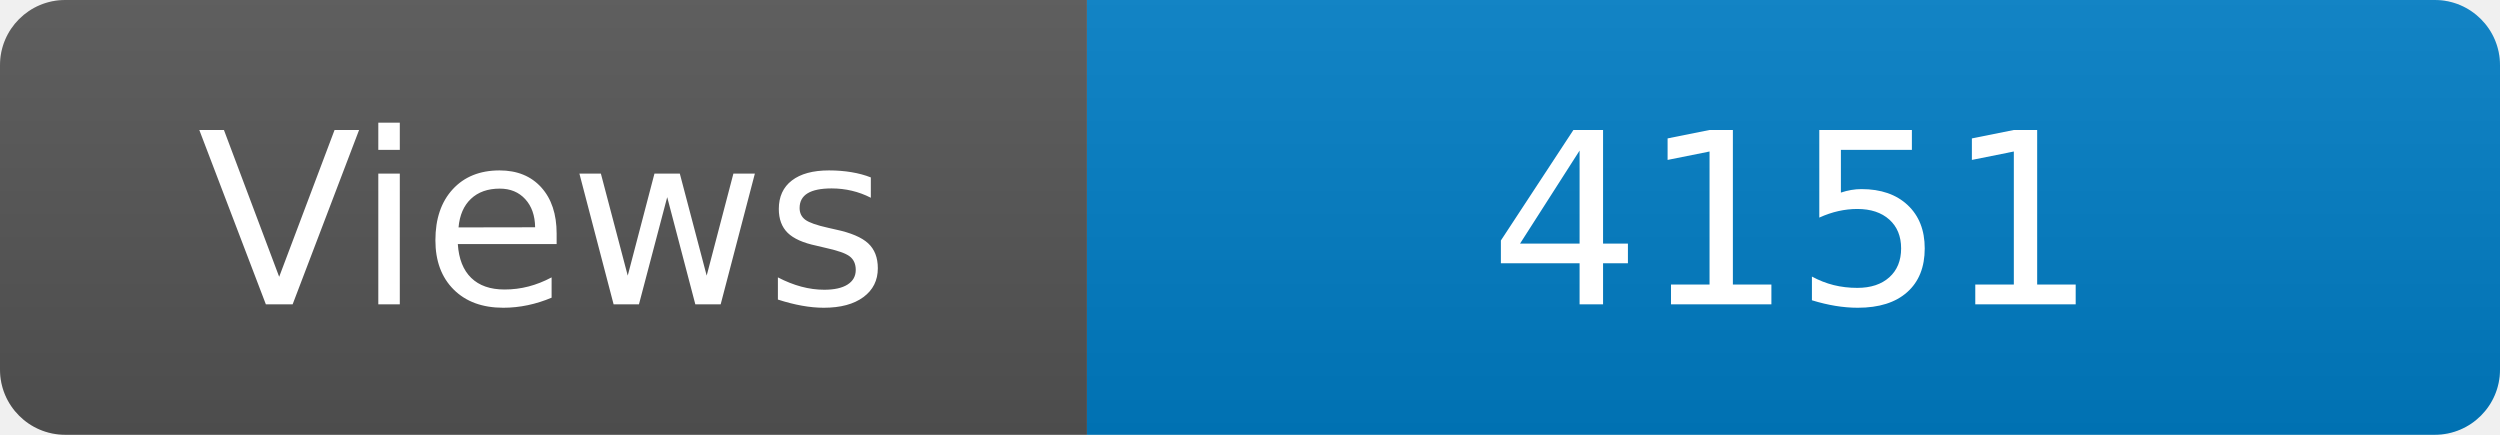
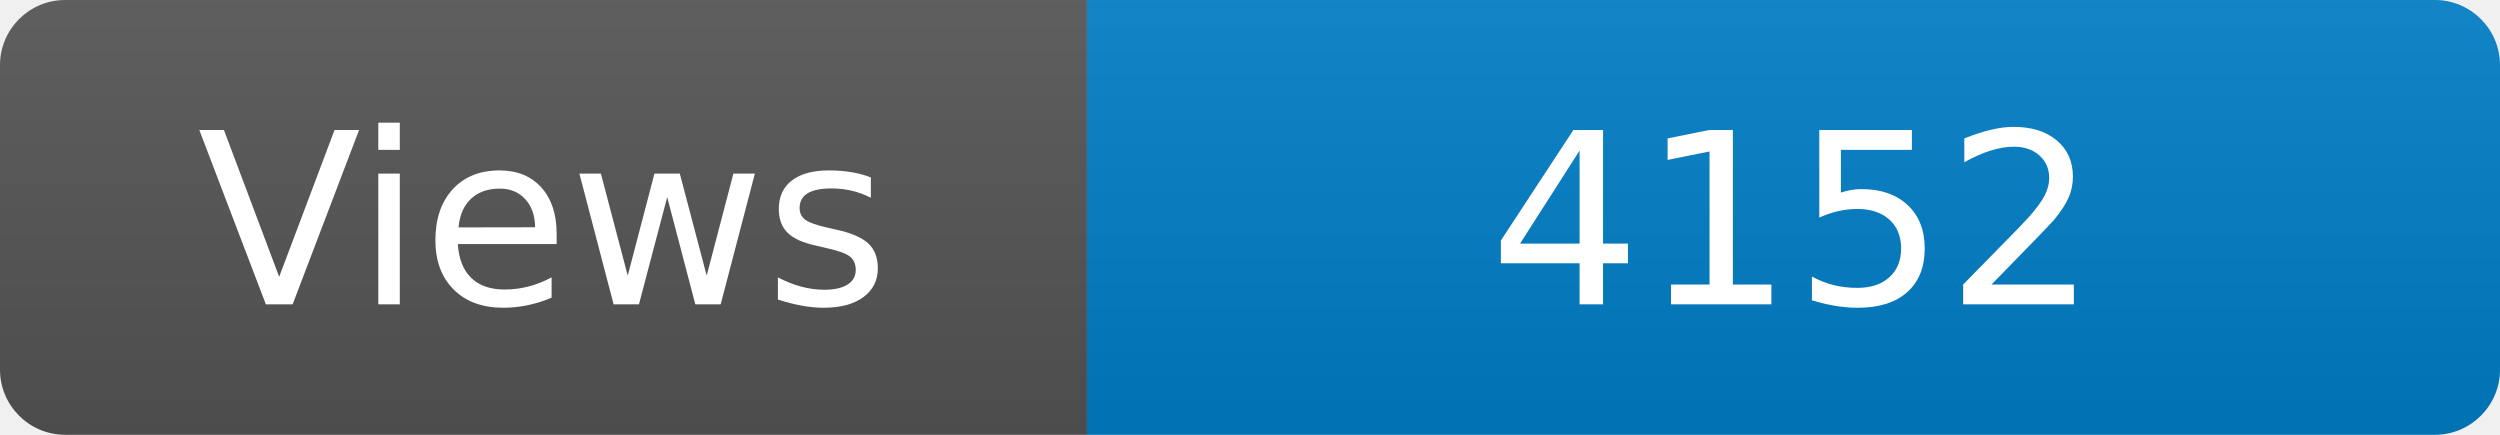
<svg xmlns="http://www.w3.org/2000/svg" width="115" height="20" role="img" aria-label="Maintained?: yes">
  <linearGradient id="s" x2="0" y2="100%">
    <stop offset="0" stop-color="#bbb" stop-opacity=".1" />
    <stop offset="1" stop-opacity=".1" />
  </linearGradient>
  <clipPath id="r">
    <rect width="115" height="20" rx="3" fill="#fff" />
  </clipPath>
  <g clip-path="url(#r)">
    <rect width="50" height="20" fill="#555" />
    <rect x="50" width="160" height="20" fill="#007ec6" />
    <rect width="115" height="20" fill="url(#s)" />
  </g>
  <g fill="#fff" text-anchor="middle" font-family="Verdana,Geneva,DejaVu Sans,sans-serif" font-size="110">
    <text x="250" y="140" transform="scale(.1)" fill="#fff">Views</text>
-     <text x="825" y="140" transform="scale(.1)" fill="#fff">4151</text>
+     <text x="825" y="140" transform="scale(.1)" fill="#fff">4152</text>
  </g>
</svg>
